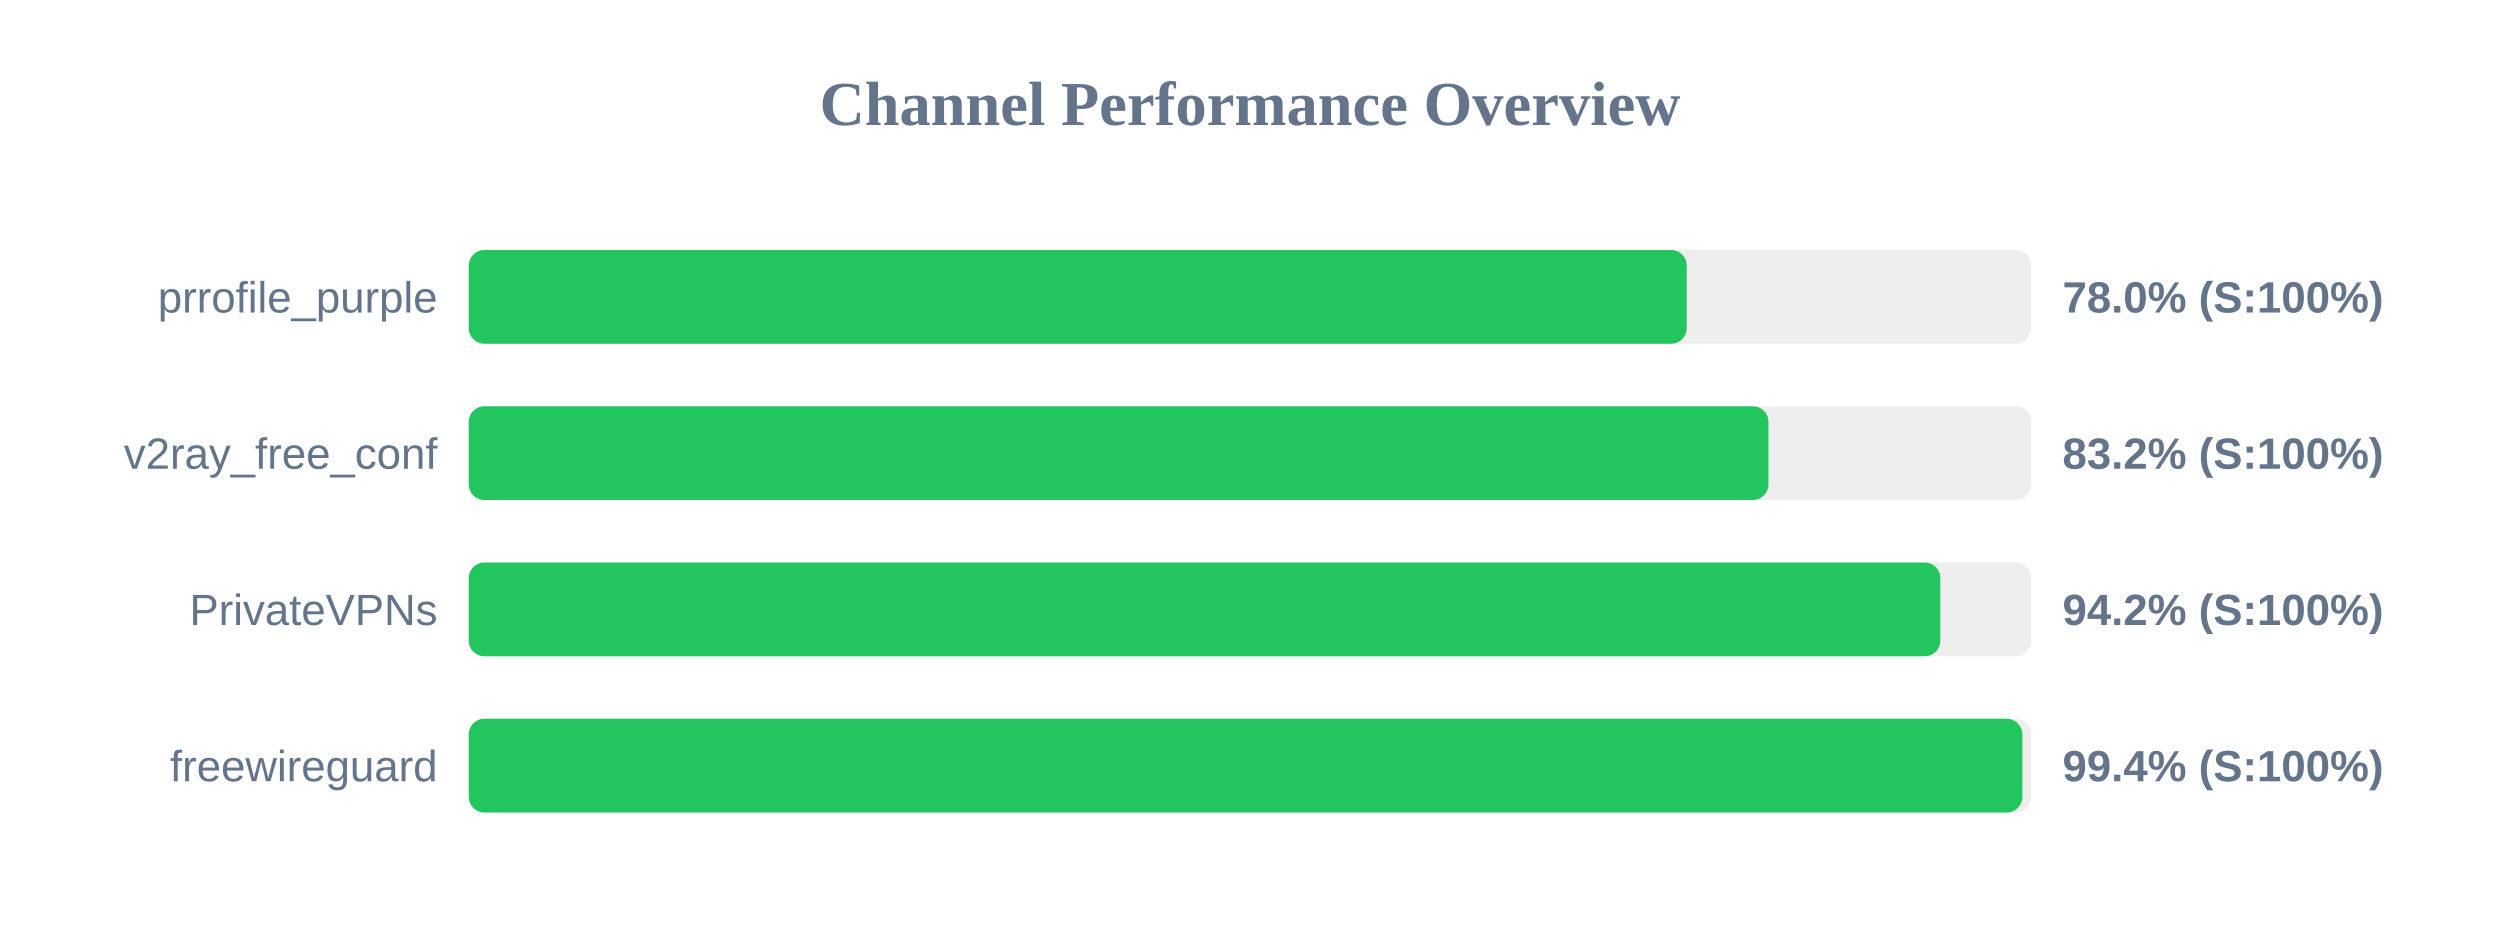
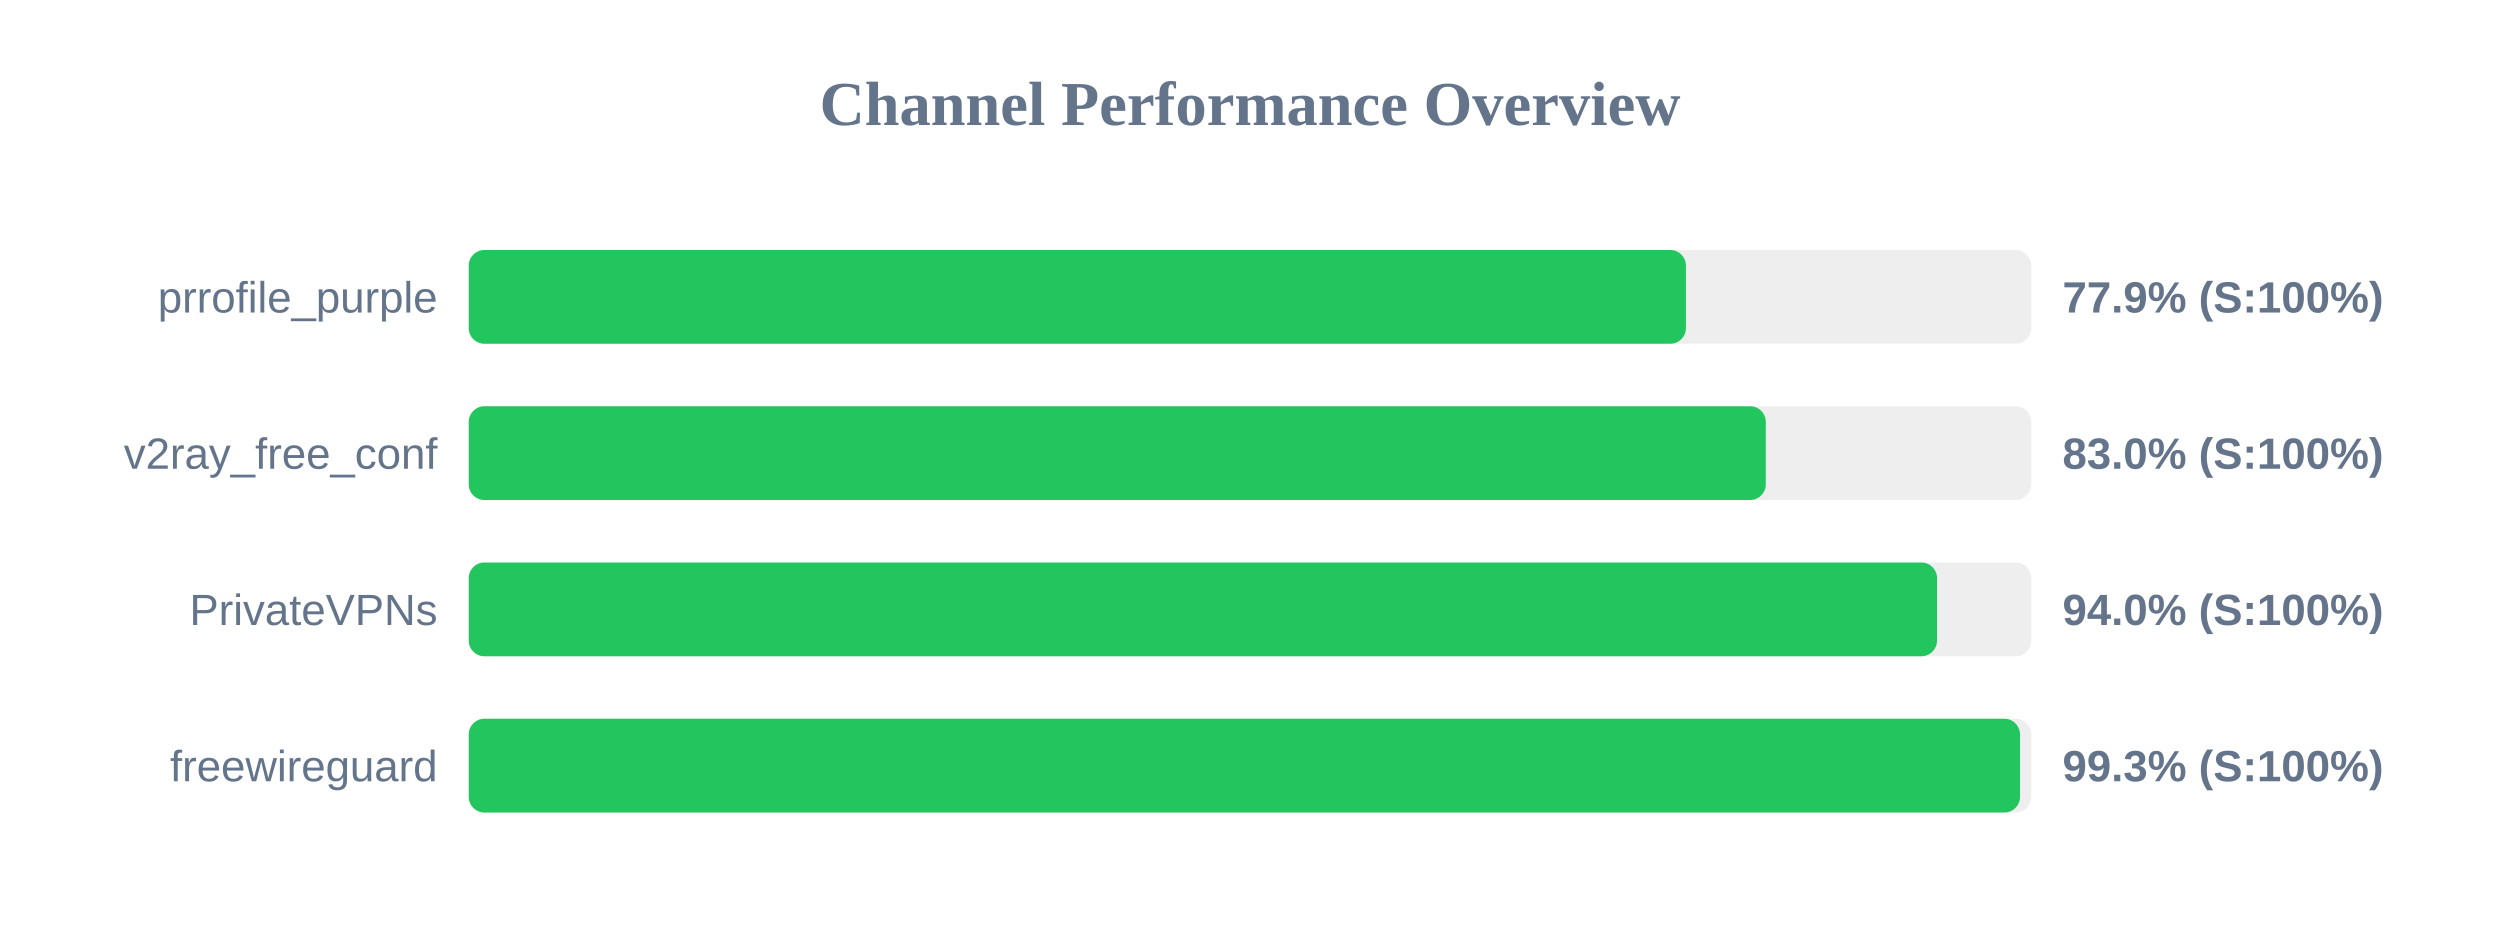
<svg xmlns="http://www.w3.org/2000/svg" width="800" height="300" version="1.1">
  <style>
        .row { font: 14px Arial; fill: #64748b; }
        .score { font: bold 14px Arial; fill: #64748b; }
    </style>
  <text x="400" y="40" text-anchor="middle" font-size="20px" font-weight="bold" fill="#64748b">Channel Performance Overview</text>
  <rect x="150" y="80" width="500" height="30" fill="#eee" rx="5" />
-   <rect x="150" y="80" width="389.75" height="30" fill="#22c55e" rx="5" />
+   <rect x="150" y="80" width="389.5" height="30" fill="#22c55e" rx="5" />
  <text x="140" y="100" text-anchor="end" class="row">prrofile_purple</text>
-   <text x="660" y="100" text-anchor="start" class="score">78.0% (S:100%)</text>
+   <text x="660" y="100" text-anchor="start" class="score">77.9% (S:100%)</text>
  <rect x="150" y="130" width="500" height="30" fill="#eee" rx="5" />
-   <rect x="150" y="130" width="415.9" height="30" fill="#22c55e" rx="5" />
+   <rect x="150" y="130" width="415.05" height="30" fill="#22c55e" rx="5" />
  <text x="140" y="150" text-anchor="end" class="row">v2ray_free_conf</text>
-   <text x="660" y="150" text-anchor="start" class="score">83.2% (S:100%)</text>
+   <text x="660" y="150" text-anchor="start" class="score">83.0% (S:100%)</text>
  <rect x="150" y="180" width="500" height="30" fill="#eee" rx="5" />
-   <rect x="150" y="180" width="470.9" height="30" fill="#22c55e" rx="5" />
+   <rect x="150" y="180" width="469.85" height="30" fill="#22c55e" rx="5" />
  <text x="140" y="200" text-anchor="end" class="row">PrivateVPNs</text>
-   <text x="660" y="200" text-anchor="start" class="score">94.2% (S:100%)</text>
+   <text x="660" y="200" text-anchor="start" class="score">94.0% (S:100%)</text>
  <rect x="150" y="230" width="500" height="30" fill="#eee" rx="5" />
-   <rect x="150" y="230" width="497.15" height="30" fill="#22c55e" rx="5" />
+   <rect x="150" y="230" width="496.4" height="30" fill="#22c55e" rx="5" />
  <text x="140" y="250" text-anchor="end" class="row">freewireguard</text>
-   <text x="660" y="250" text-anchor="start" class="score">99.4% (S:100%)</text>
+   <text x="660" y="250" text-anchor="start" class="score">99.3% (S:100%)</text>
</svg>
